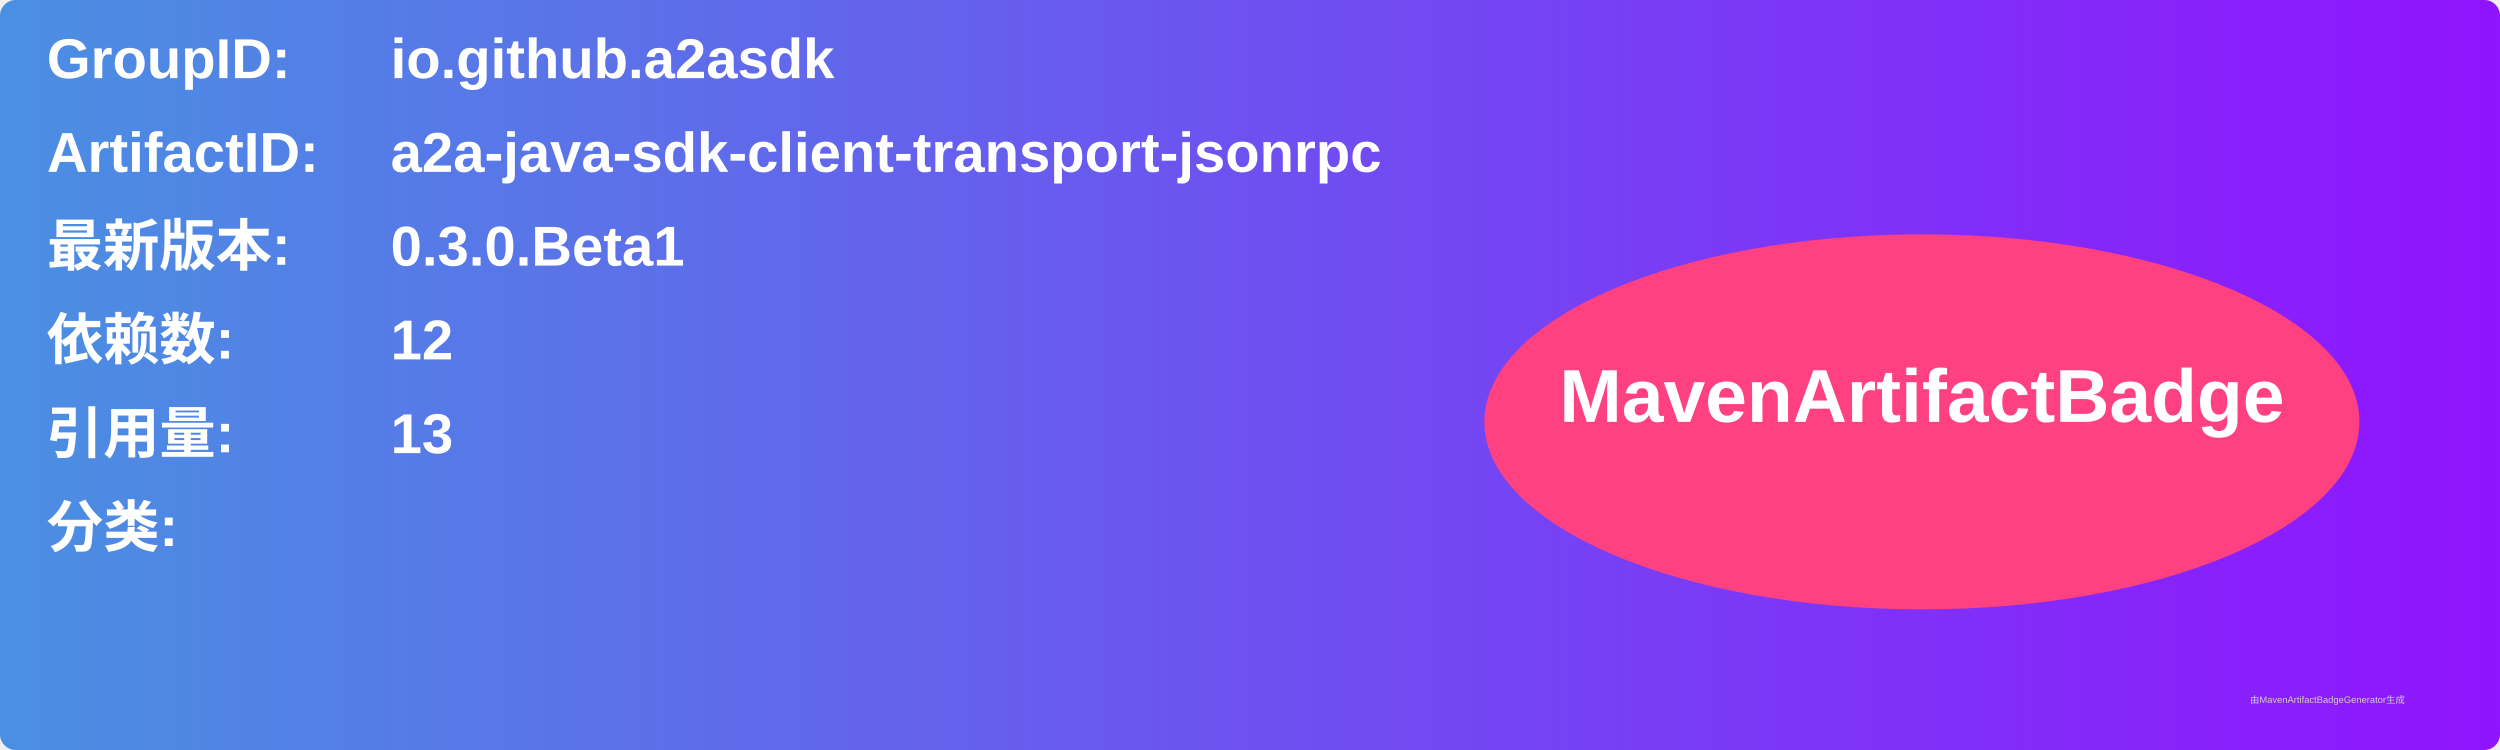
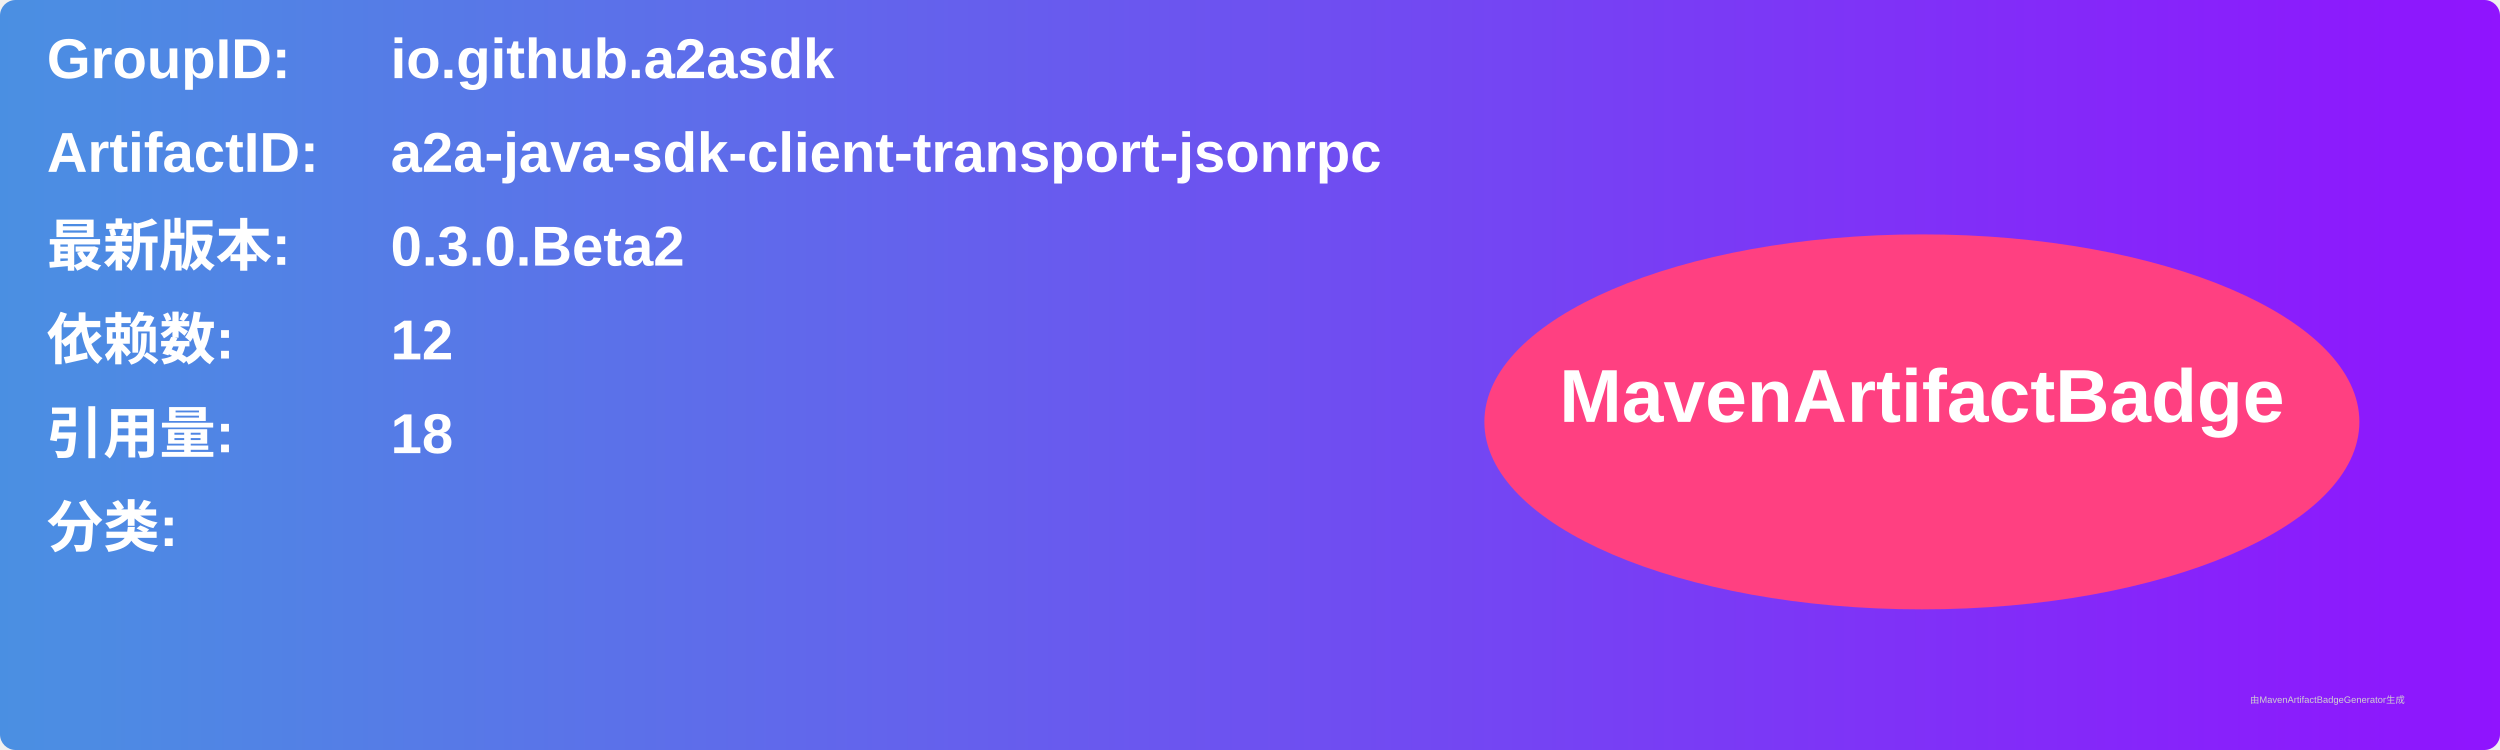
<svg xmlns="http://www.w3.org/2000/svg" width="800" height="240" viewBox="0 0 800 240">
  <linearGradient id="grad" x1="0%" y1="0%" x2="100%" y2="0%">
    <stop offset="0%" stop-color="#4a90e2" />
    <stop offset="100%" stop-color="#9013fe" />
  </linearGradient>
  <rect width="100%" height="100%" rx="5" ry="5" fill="url(#grad)" />
  <g transform="translate(15, 15)">
    <text x="0" y="10" font-family="Arial" font-size="18" fill="white" font-weight="bold" width="260">GroupID:</text>
    <text x="110" y="10" font-family="Arial" font-size="18" fill="white" font-weight="bold" width="460">io.github.a2asdk</text>
    <text x="0" y="40" font-family="Arial" font-size="18" fill="white" font-weight="bold" width="260">ArtifactID:</text>
    <text x="110" y="40" font-family="Arial" font-size="18" fill="white" font-weight="bold" width="460">a2a-java-sdk-client-transport-jsonrpc</text>
    <text x="0" y="70" font-family="Arial" font-size="18" fill="white" font-weight="bold">最新版本:</text>
    <text x="110" y="70" font-family="Arial" font-size="18" fill="white" font-weight="bold">
-       <tspan font-weight="bold">0.3.0.Beta1</tspan>
+       <tspan font-weight="bold">0.3.0.Beta2</tspan>
    </text>
    <text x="0" y="100" font-family="Arial" font-size="18" fill="white" font-weight="bold">依赖数: </text>
    <text x="110" y="100" font-family="Arial" font-size="18" fill="white">
      <tspan font-weight="bold">12</tspan>
    </text>
    <text x="0" y="130" font-family="Arial" font-size="18" fill="white" font-weight="bold">引用量: </text>
    <text x="110" y="130" font-family="Arial" font-size="18" fill="white">
-       <tspan font-weight="bold">13</tspan>
+       <tspan font-weight="bold">18</tspan>
    </text>
    <text x="0" y="160" font-family="Arial" font-size="18" fill="white" font-weight="bold">分类:</text>
    <text x="10" y="190" font-family="Arial" font-size="10" fill="white">
      <tspan font-weight="bold" />
    </text>
    <ellipse cx="600" cy="120" rx="140" ry="60" fill="#ff4081" />
    <text x="600" y="120" text-anchor="middle" font-family="Arial" font-size="24" fill="white" font-weight="bold">MavenArtifactBadge</text>
  </g>
  <text x="720" y="225" font-family="Arial" font-size="3" fill="#d0d0d0">由MavenArtifactBadgeGenerator生成</text>
</svg>
